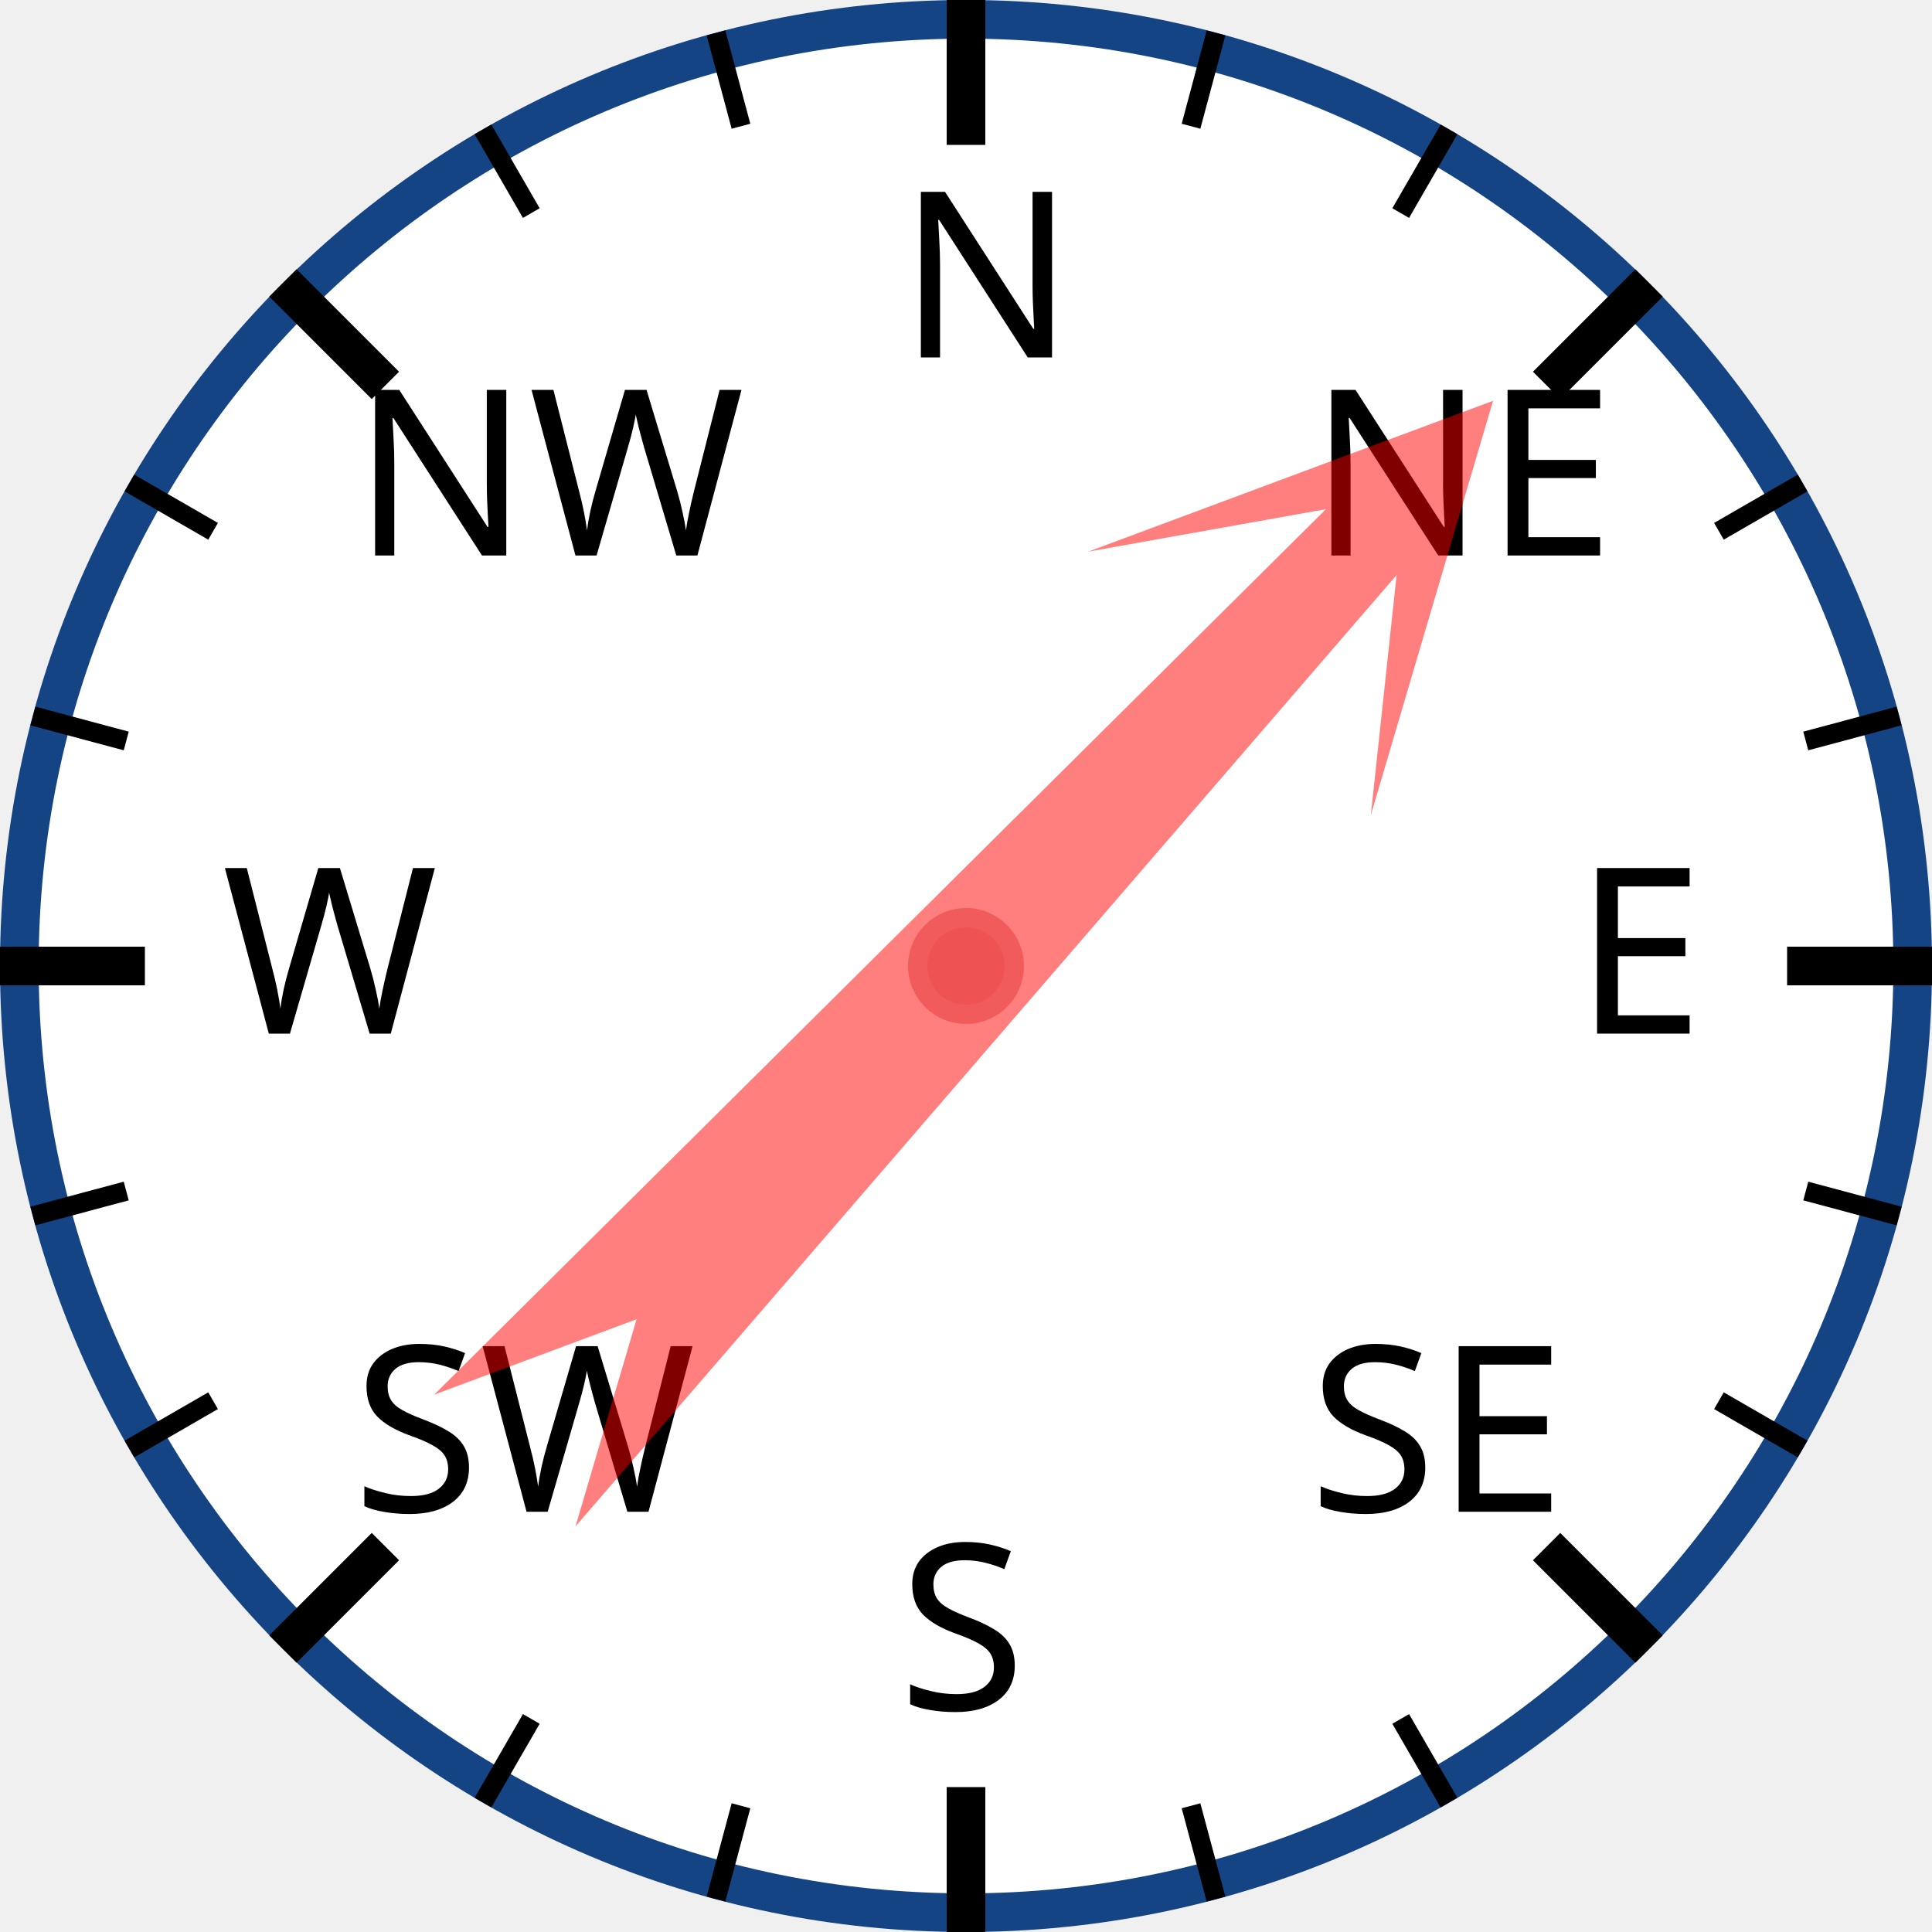
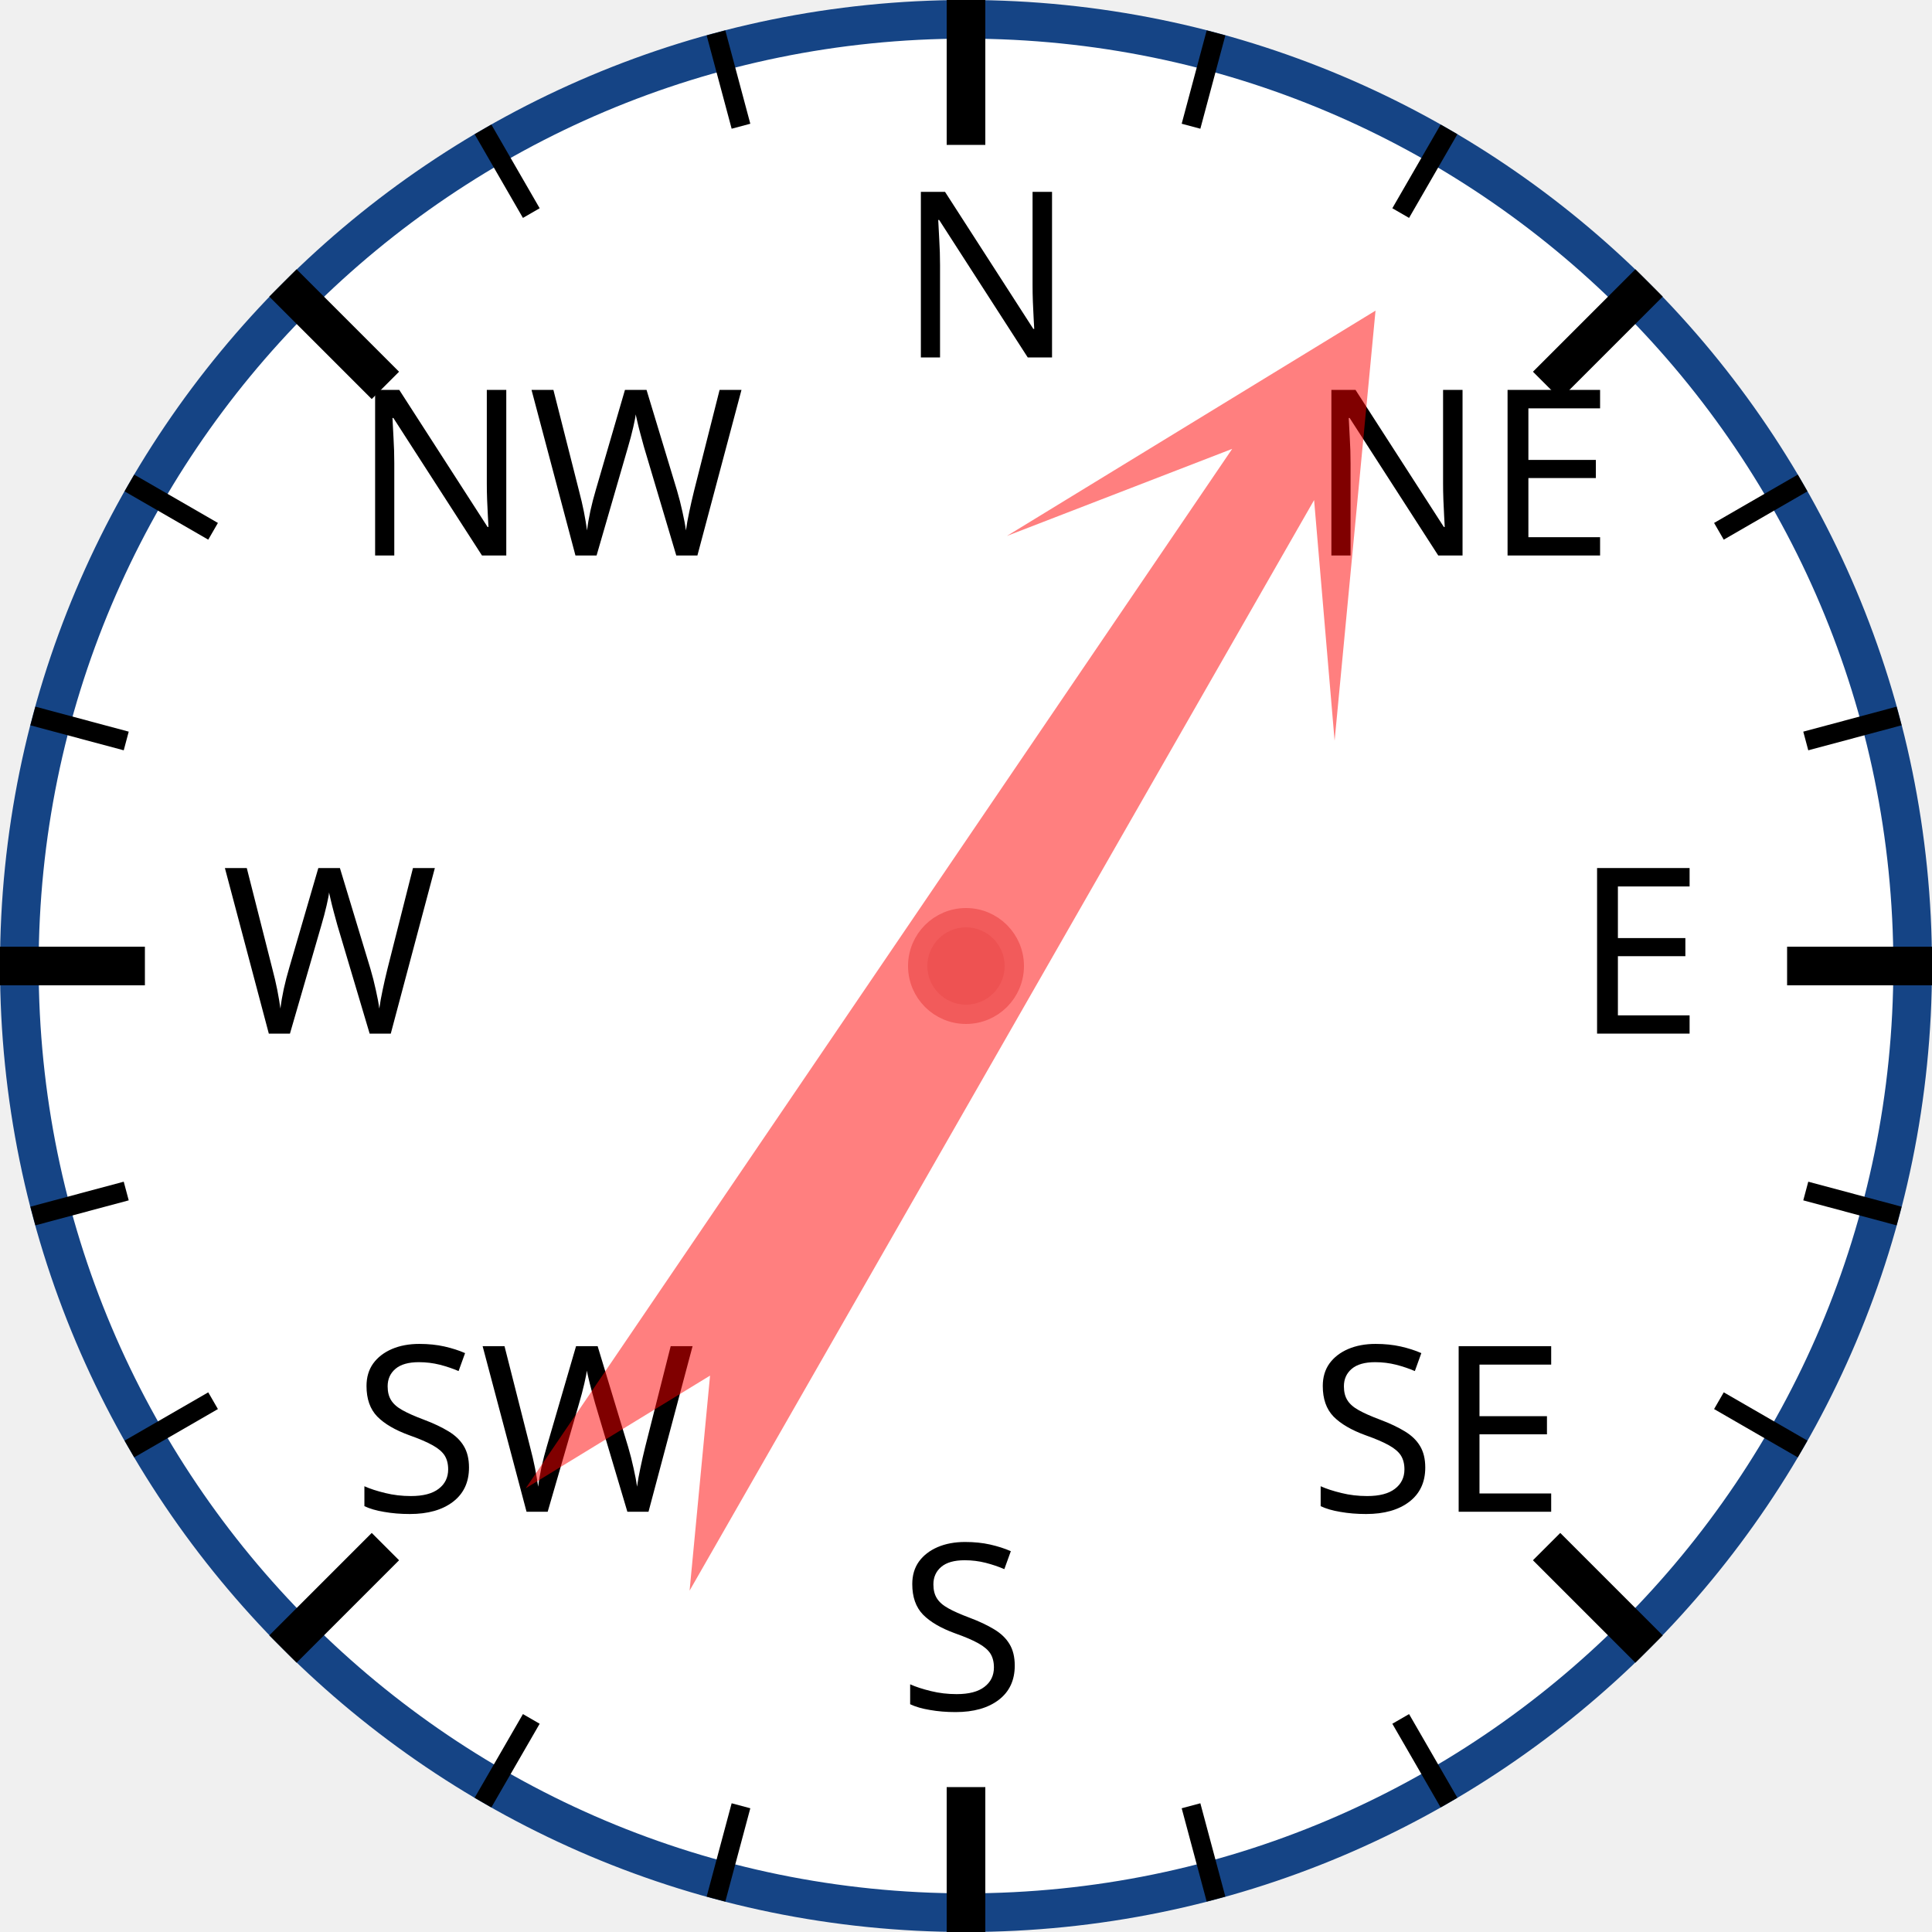
<svg xmlns="http://www.w3.org/2000/svg" width="120px" height="120px" viewBox="0 0 200 200">
  <circle cx="100" cy="100" r="98" style="fill: white; stroke: #154485; stroke-width: 4;" />
  <text x="93.0" y="37.0" style="font-family: sans-serif; font-size: 18pt;">N</text>
  <line x1="100.0" y1="0.0" x2="100.0" y2="15.0" style="stroke: black; stroke-width: 4;" />
  <line x1="74.118" y1="3.407" x2="76.706" y2="13.067" style="stroke: black; stroke-width: 2;" />
  <line x1="50" y1="13.397" x2="55" y2="22.058" style="stroke: black; stroke-width: 2;" />
  <text x="36.503" y="57.503" style="font-family: sans-serif; font-size: 18pt;">NW</text>
  <line x1="29.289" y1="29.289" x2="39.896" y2="39.896" style="stroke: black; stroke-width: 4;" />
  <line x1="13.397" y1="50" x2="22.058" y2="55" style="stroke: black; stroke-width: 2;" />
  <line x1="3.407" y1="74.118" x2="13.067" y2="76.706" style="stroke: black; stroke-width: 2;" />
  <text x="23.0" y="107.0" style="font-family: sans-serif; font-size: 18pt;">W</text>
  <line x1="0.0" y1="100.0" x2="15.0" y2="100.0" style="stroke: black; stroke-width: 4;" />
  <line x1="3.407" y1="125.882" x2="13.067" y2="123.294" style="stroke: black; stroke-width: 2;" />
  <line x1="13.397" y1="150" x2="22.058" y2="145" style="stroke: black; stroke-width: 2;" />
  <text x="36.503" y="156.497" style="font-family: sans-serif; font-size: 18pt;">SW</text>
  <line x1="29.289" y1="170.711" x2="39.896" y2="160.104" style="stroke: black; stroke-width: 4;" />
  <line x1="50" y1="186.603" x2="55" y2="177.942" style="stroke: black; stroke-width: 2;" />
  <line x1="74.118" y1="196.593" x2="76.706" y2="186.933" style="stroke: black; stroke-width: 2;" />
  <text x="93" y="177.0" style="font-family: sans-serif; font-size: 18pt;">S</text>
  <line x1="100" y1="200.0" x2="100" y2="185.0" style="stroke: black; stroke-width: 4;" />
  <line x1="125.882" y1="196.593" x2="123.294" y2="186.933" style="stroke: black; stroke-width: 2;" />
  <line x1="150.0" y1="186.603" x2="145.0" y2="177.942" style="stroke: black; stroke-width: 2;" />
  <text x="135.497" y="156.497" style="font-family: sans-serif; font-size: 18pt;">SE</text>
  <line x1="170.711" y1="170.711" x2="160.104" y2="160.104" style="stroke: black; stroke-width: 4;" />
  <line x1="186.603" y1="150" x2="177.942" y2="145" style="stroke: black; stroke-width: 2;" />
  <line x1="196.593" y1="125.882" x2="186.933" y2="123.294" style="stroke: black; stroke-width: 2;" />
  <text x="163.0" y="107" style="font-family: sans-serif; font-size: 18pt;">E</text>
  <line x1="200.0" y1="100" x2="185.0" y2="100" style="stroke: black; stroke-width: 4;" />
  <line x1="196.593" y1="74.118" x2="186.933" y2="76.706" style="stroke: black; stroke-width: 2;" />
  <line x1="186.603" y1="50" x2="177.942" y2="55" style="stroke: black; stroke-width: 2;" />
  <text x="135.497" y="57.503" style="font-family: sans-serif; font-size: 18pt;">NE</text>
  <line x1="170.711" y1="29.289" x2="160.104" y2="39.896" style="stroke: black; stroke-width: 4;" />
  <line x1="150" y1="13.397" x2="145" y2="22.058" style="stroke: black; stroke-width: 2;" />
  <line x1="125.882" y1="3.407" x2="123.294" y2="13.067" style="stroke: black; stroke-width: 2;" />
-   <polygon points="100 20 120 60 105 40 110 170 100 150 90 170 95 40 80 60" style="fill: red; fill-opacity: 0.5;" transform="rotate(43,100,100)" />
+   <polygon points="100 20 120 60 105 40 110 170 100 150 90 170 95 40 80 60" style="fill: red; fill-opacity: 0.5;" transform="rotate(32,100,100)" />
  <circle cx="100" cy="100" r="5" style="fill: #EE5252; stroke: #F25B5B; stroke-width: 2;" />
</svg>
